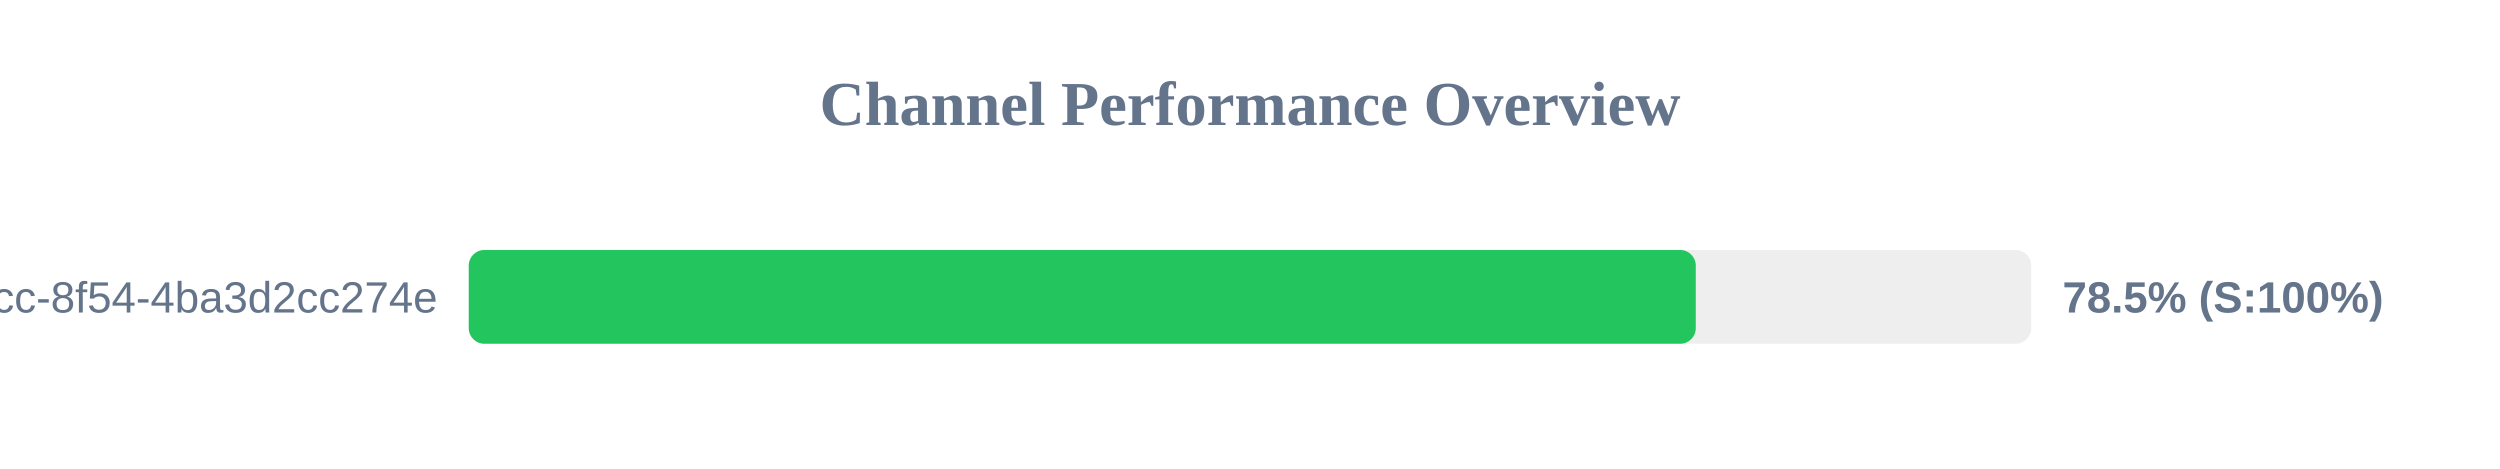
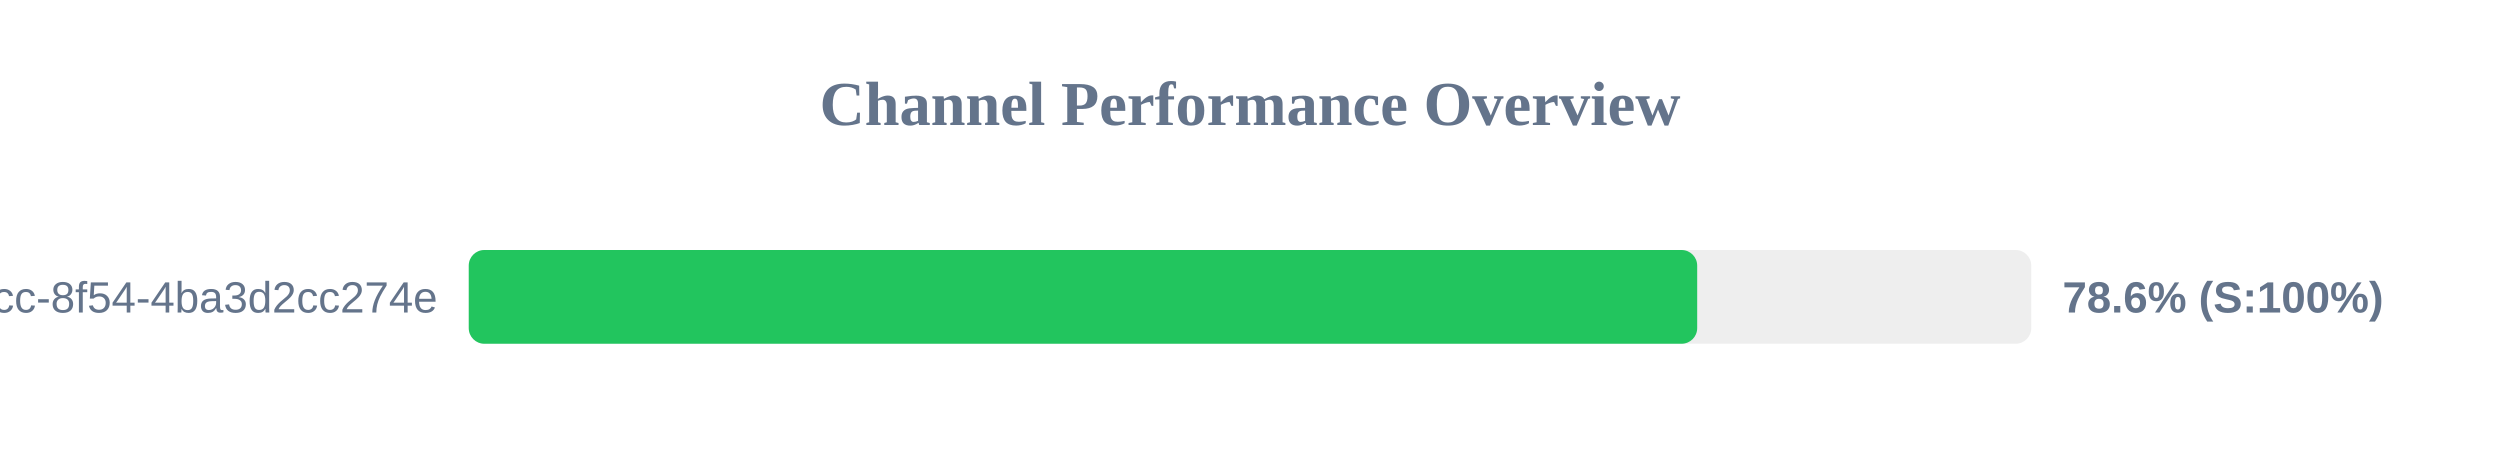
<svg xmlns="http://www.w3.org/2000/svg" width="800" height="150" version="1.1">
  <style>
        .row { font: 14px Arial; fill: #64748b; }
        .score { font: bold 14px Arial; fill: #64748b; }
    </style>
  <text x="400" y="40" text-anchor="middle" font-size="20px" font-weight="bold" fill="#64748b">Channel Performance Overview</text>
  <rect x="150" y="80" width="500" height="30" fill="#eee" rx="5" />
-   <rect x="150" y="80" width="392.65" height="30" fill="#22c55e" rx="5" />
+   <rect x="150" y="80" width="393.1" height="30" fill="#22c55e" rx="5" />
  <text x="140" y="100" text-anchor="end" class="row">?uuid=45cc0b3a-0adb-4dcc-8f54-4ba3d2cc274e</text>
-   <text x="660" y="100" text-anchor="start" class="score">78.5% (S:100%)</text>
+   <text x="660" y="100" text-anchor="start" class="score">78.6% (S:100%)</text>
</svg>
